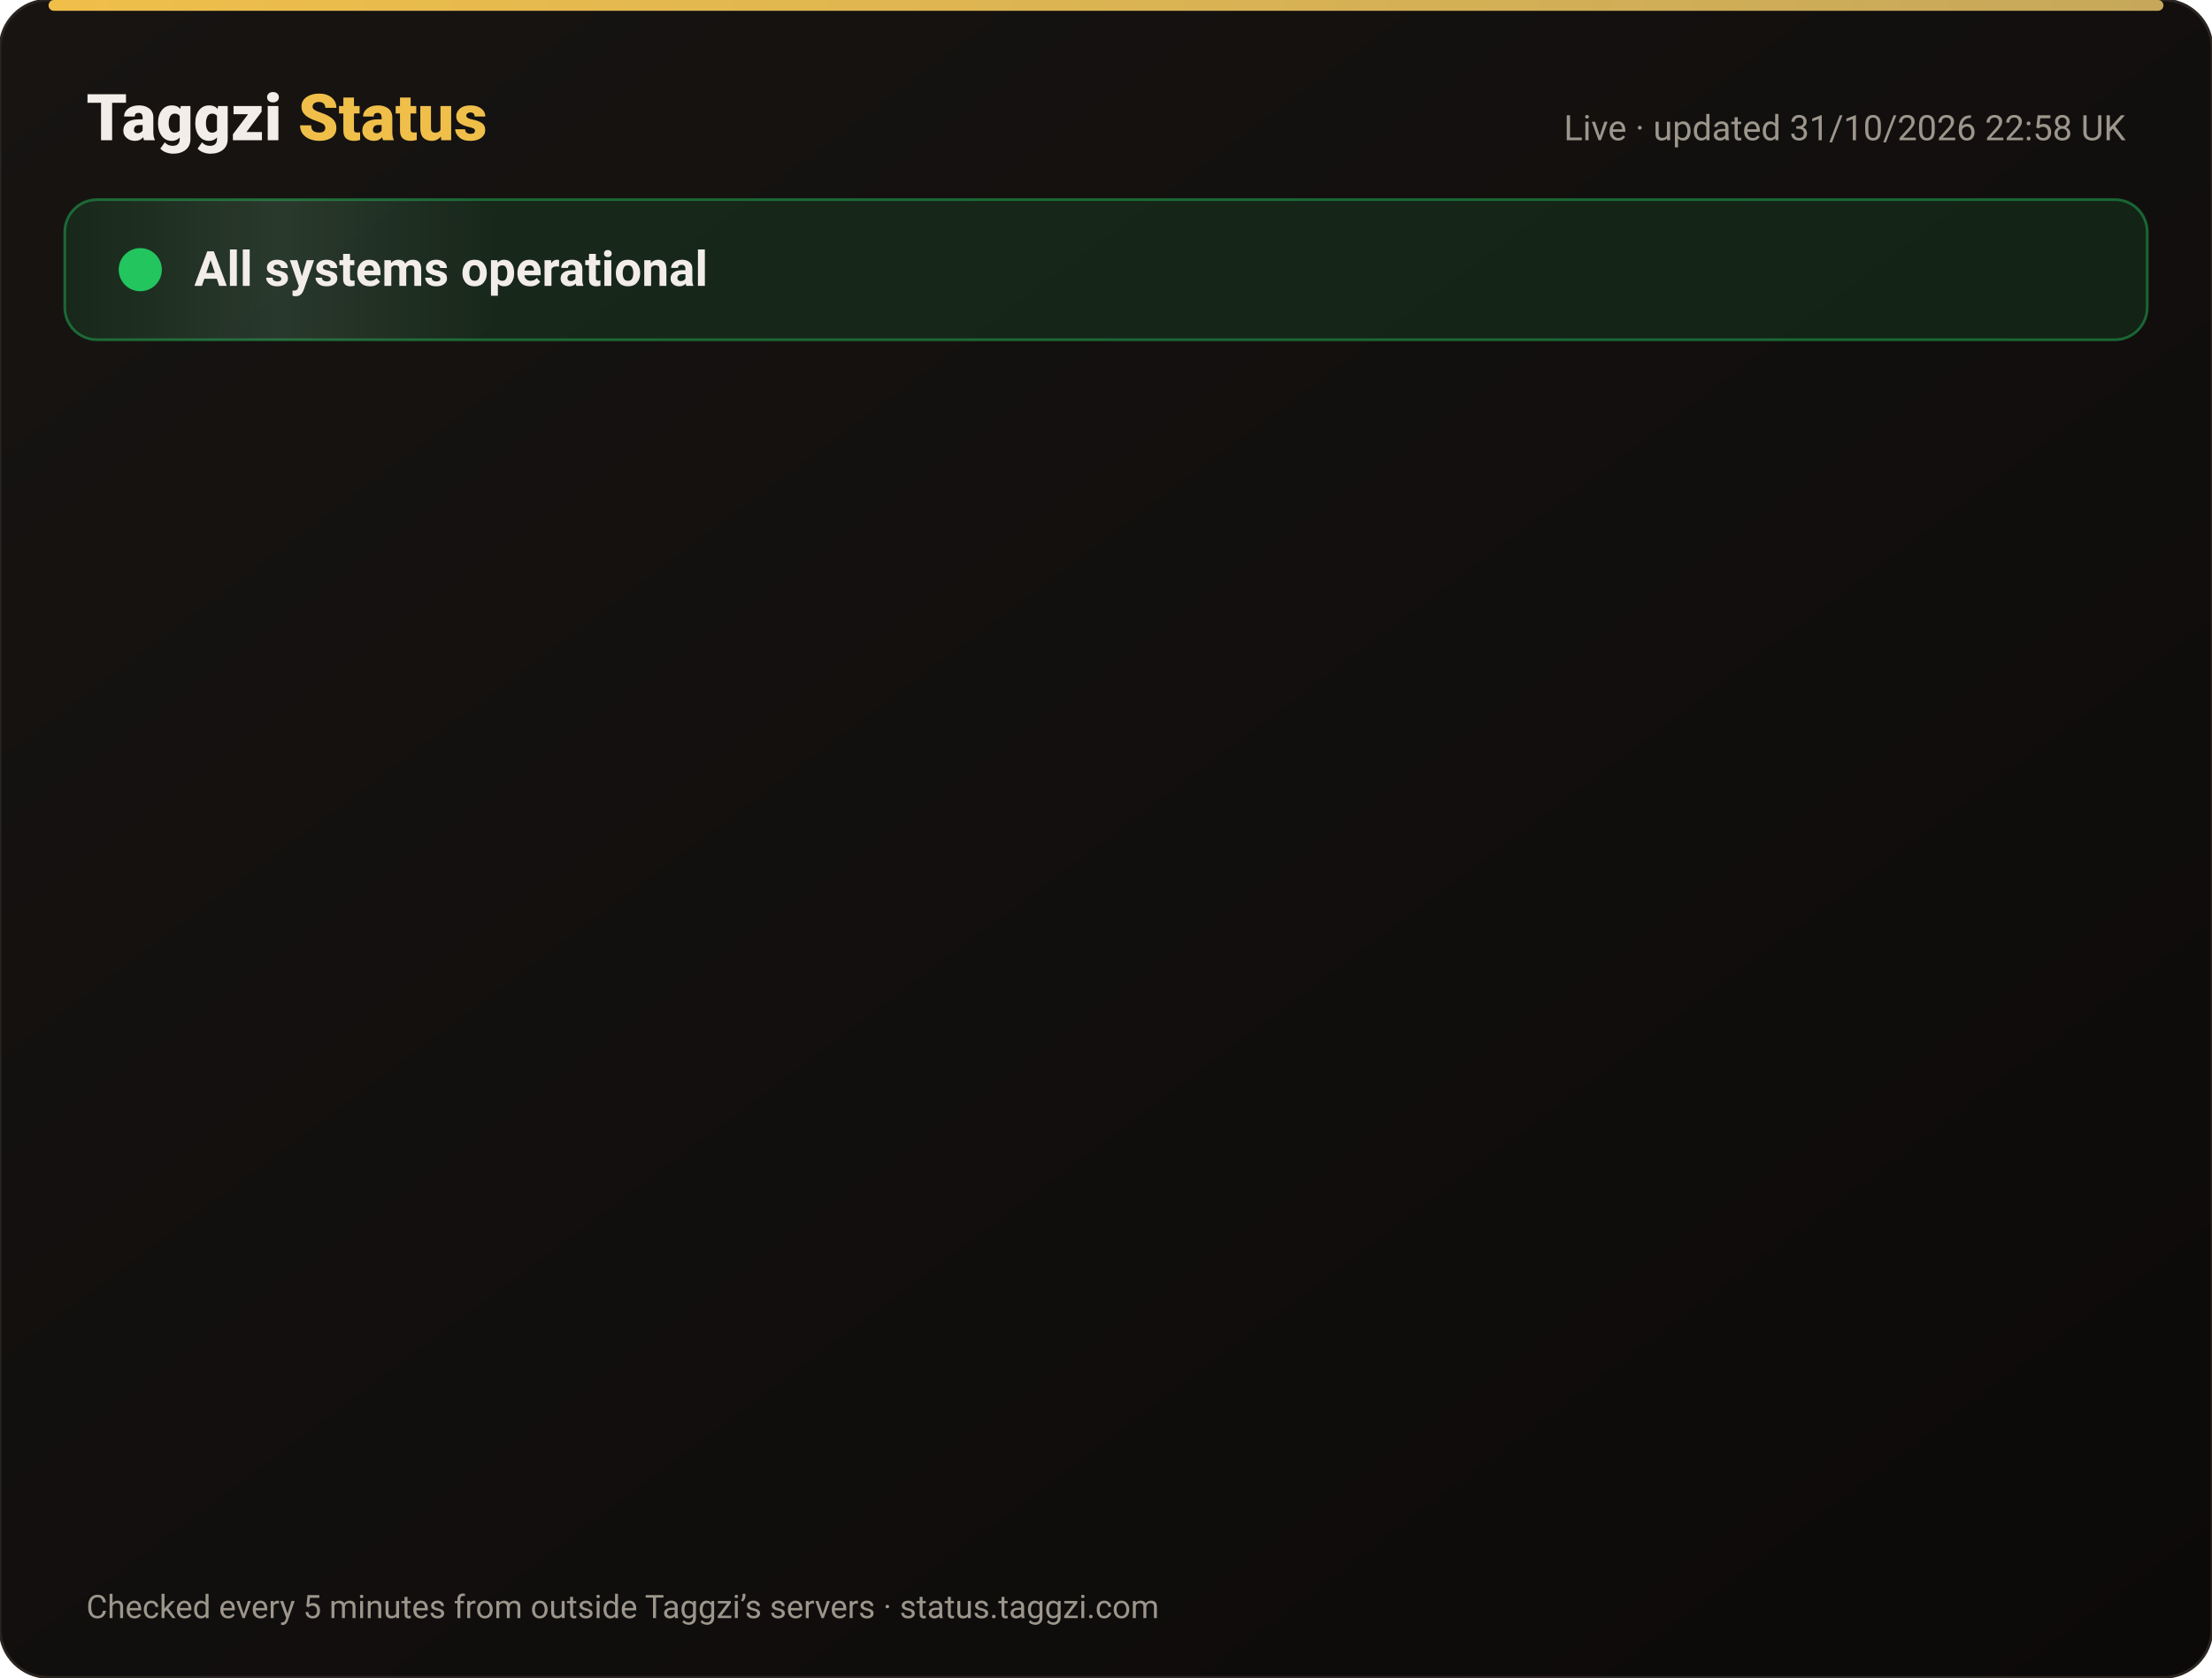
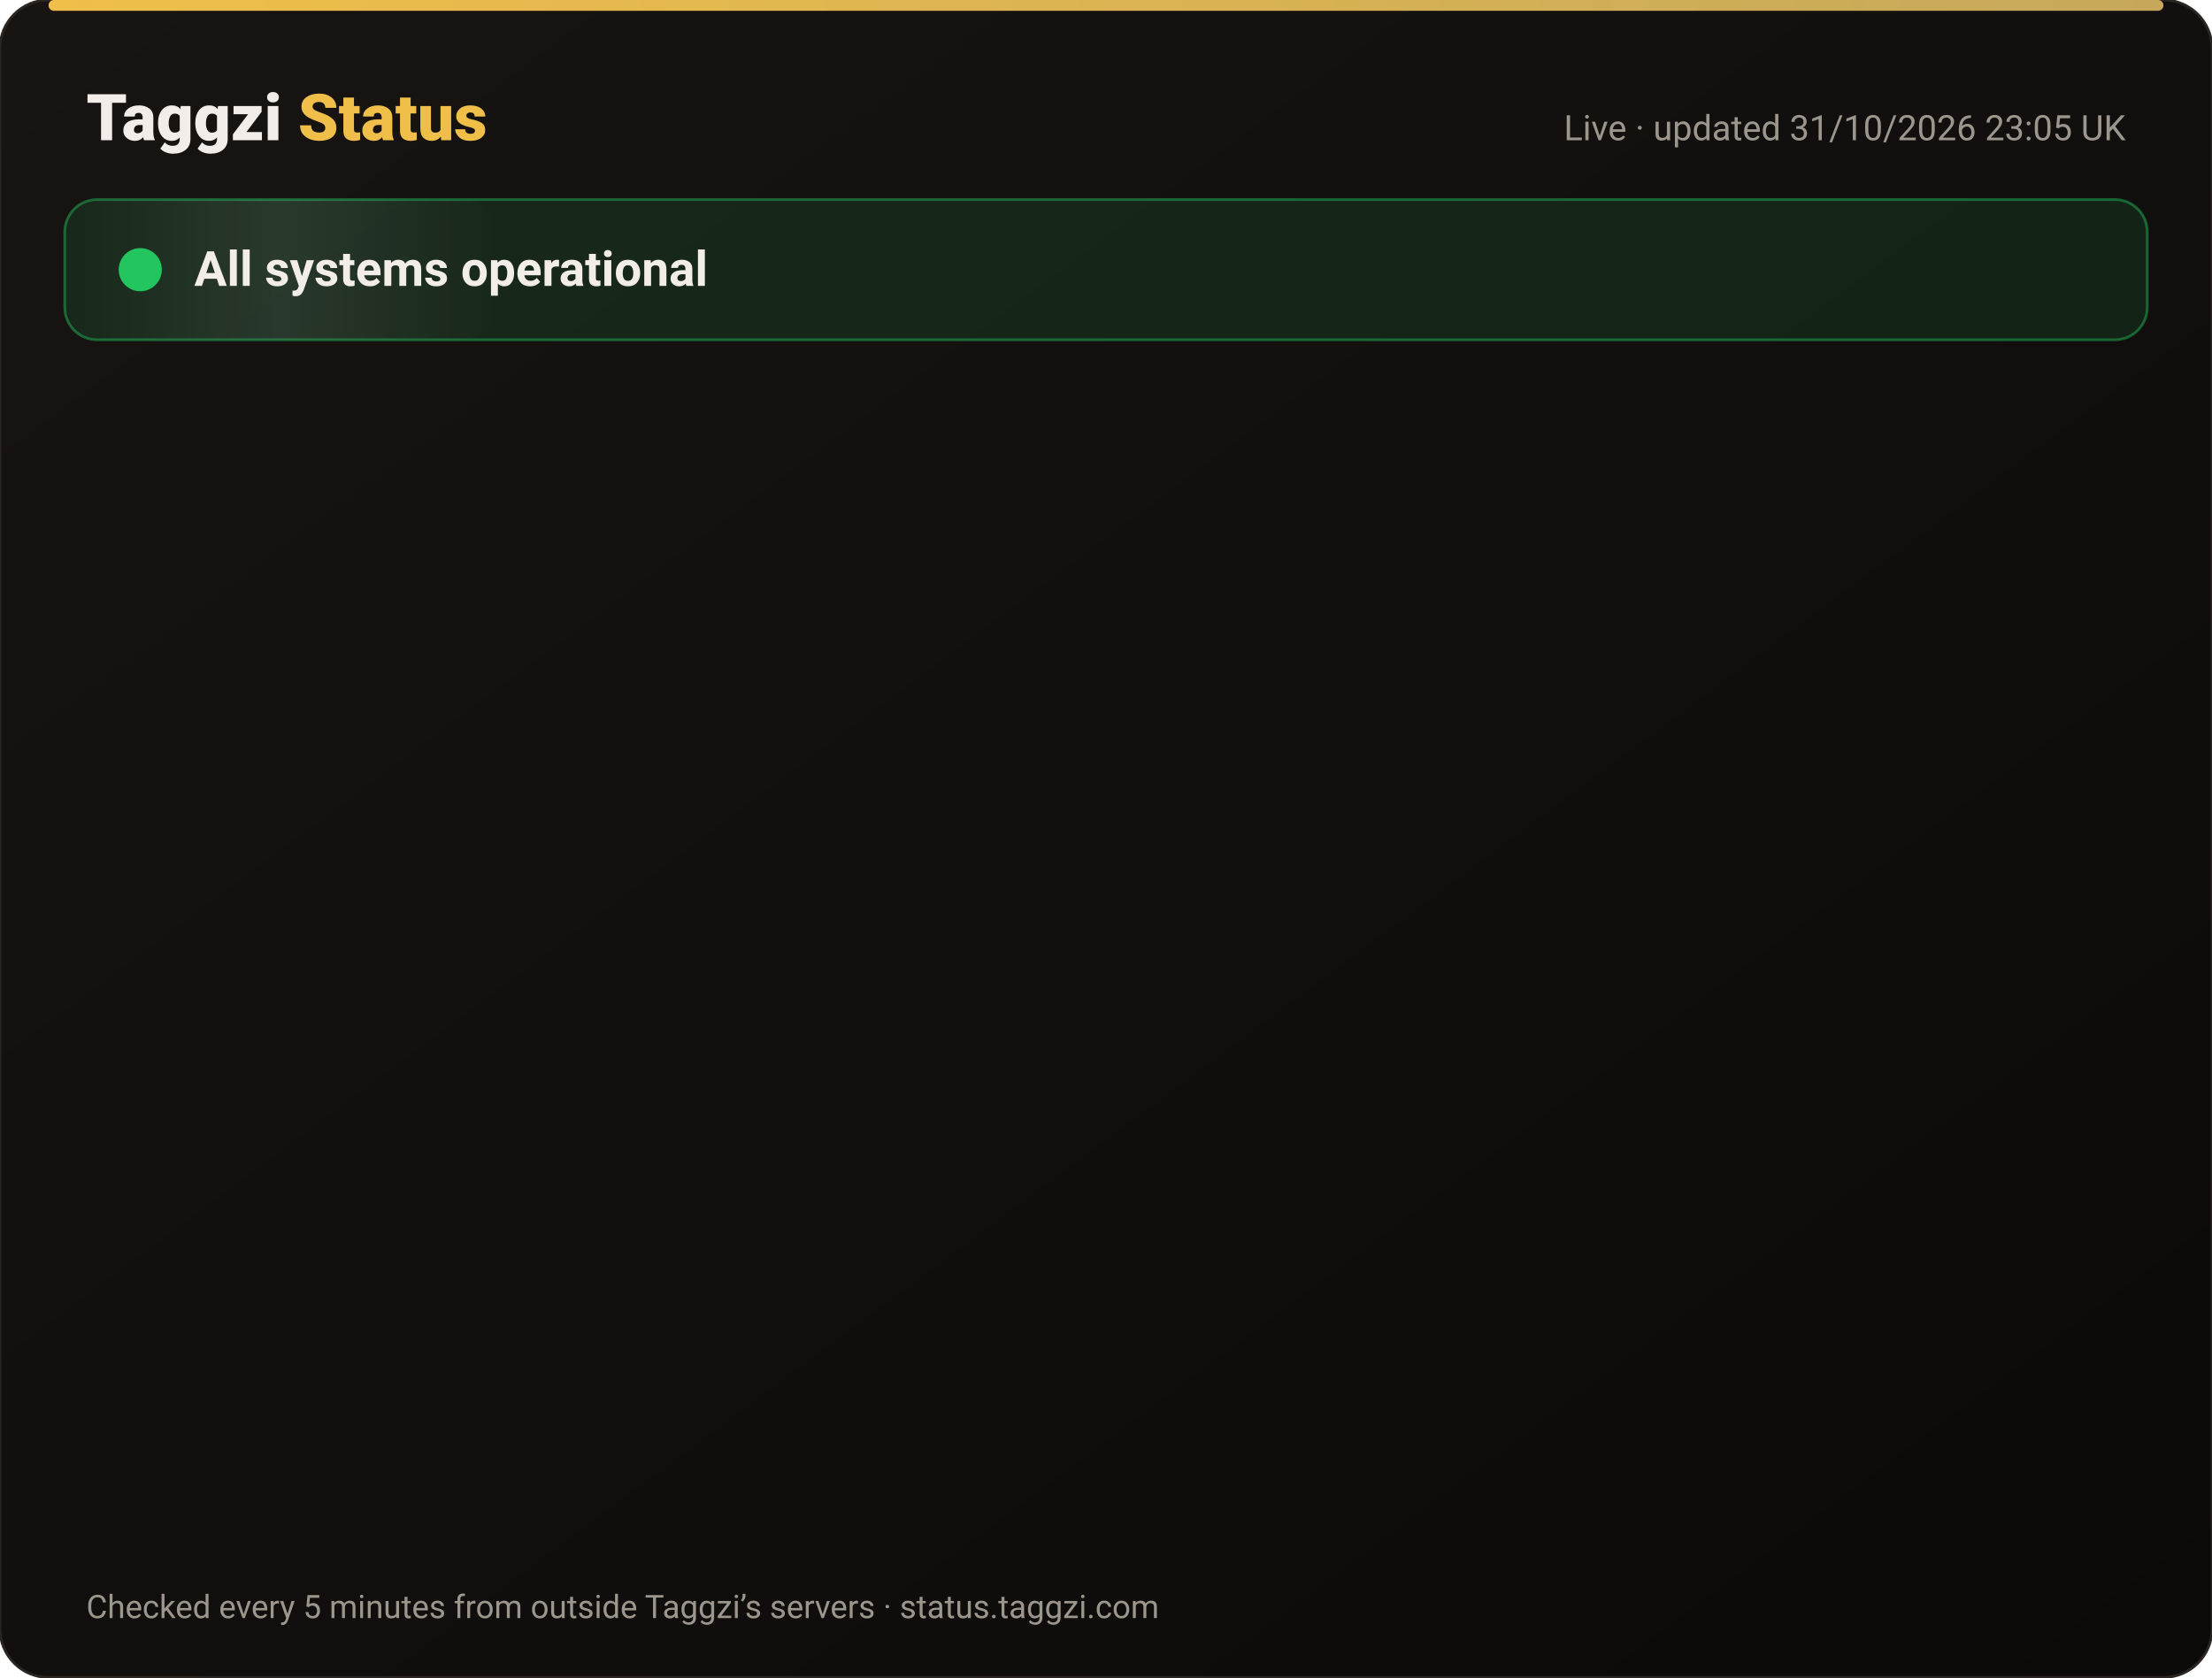
<svg xmlns="http://www.w3.org/2000/svg" width="820" height="622" viewBox="0 0 820 622" font-family="-apple-system,Segoe UI,Roboto,Helvetica,Arial,sans-serif">
  <defs>
    <linearGradient id="bg" x1="0" y1="0" x2="1" y2="1">
      <stop offset="0" stop-color="#171412" />
      <stop offset="1" stop-color="#0C0A09" />
    </linearGradient>
    <linearGradient id="gold" x1="0" x2="1">
      <stop offset="0" stop-color="#F0BF4A" />
      <stop offset="1" stop-color="#c6a85b" />
    </linearGradient>
    <linearGradient id="shine" x1="0" x2="1">
      <stop offset="0" stop-color="#fff" stop-opacity="0" />
      <stop offset=".5" stop-color="#fff" stop-opacity=".08" />
      <stop offset="1" stop-color="#fff" stop-opacity="0" />
    </linearGradient>
  </defs>
  <rect width="820" height="622" rx="18" fill="url(#bg)" stroke="#2a2521" />
  <rect x="18" y="0" width="784" height="4" rx="2" fill="url(#gold)" />
  <text x="32" y="52" font-size="24" font-weight="800" fill="#F2EDE8">Taggzi <tspan fill="#F0BF4A">Status</tspan>
  </text>
-   <text x="788" y="52" font-size="13" fill="#9C968C" text-anchor="end">Live · updated 31/10/2026 22:58 UK</text>
+   <text x="788" y="52" font-size="13" fill="#9C968C" text-anchor="end">Live · updated 31/10/2026 23:05 UK</text>
  <rect x="24" y="74" width="772" height="52" rx="12" fill="#22c55e" fill-opacity=".12" stroke="#22c55e" stroke-opacity=".45" />
  <rect x="24" y="74" width="160" height="52" rx="12" fill="url(#shine)">
    <animate attributeName="x" from="-160" to="820" dur="4s" repeatCount="indefinite" />
  </rect>
  <circle cx="52" cy="100" r="7" fill="#22c55e" />
  <circle cx="52" cy="100" r="7" fill="none" stroke="#22c55e" stroke-width="2">
    <animate attributeName="r" values="7;15;7" dur="2s" repeatCount="indefinite" />
    <animate attributeName="opacity" values=".9;0;.9" dur="2s" repeatCount="indefinite" />
  </circle>
  <text x="72" y="106" font-size="18" font-weight="700" fill="#F2EDE8">All systems operational</text>
  <g opacity="0">
    <animate attributeName="opacity" from="0" to="1" begin="0.00s" dur=".6s" fill="freeze" />
    <line x1="32" y1="188" x2="788" y2="188" stroke="#2a2521" />
    <circle cx="44" cy="166" r="6" fill="#22c55e">
      <animate attributeName="opacity" values="1;.45;1" dur="2.4s" begin="0.00s" repeatCount="indefinite" />
    </circle>
    <text x="62" y="171" font-size="15" font-weight="650" fill="#F2EDE8">Website</text>
    <text x="630" y="171" font-size="13" fill="#9C968C" text-anchor="end">99.96% uptime</text>
    <rect x="648" y="154" width="140" height="24" rx="12" fill="#22c55e" fill-opacity=".14" stroke="#22c55e" stroke-opacity=".5" />
    <text x="718" y="171" font-size="12" font-weight="700" fill="#22c55e" text-anchor="middle">Operational</text>
  </g>
  <g opacity="0">
    <animate attributeName="opacity" from="0" to="1" begin="0.15s" dur=".6s" fill="freeze" />
    <line x1="32" y1="234" x2="788" y2="234" stroke="#2a2521" />
    <circle cx="44" cy="212" r="6" fill="#22c55e">
      <animate attributeName="opacity" values="1;.45;1" dur="2.4s" begin="0.15s" repeatCount="indefinite" />
    </circle>
    <text x="62" y="217" font-size="15" font-weight="650" fill="#F2EDE8">Tag scans</text>
    <text x="630" y="217" font-size="13" fill="#9C968C" text-anchor="end">99.96% uptime</text>
    <rect x="648" y="200" width="140" height="24" rx="12" fill="#22c55e" fill-opacity=".14" stroke="#22c55e" stroke-opacity=".5" />
    <text x="718" y="217" font-size="12" font-weight="700" fill="#22c55e" text-anchor="middle">Operational</text>
  </g>
  <g opacity="0">
    <animate attributeName="opacity" from="0" to="1" begin="0.30s" dur=".6s" fill="freeze" />
    <line x1="32" y1="280" x2="788" y2="280" stroke="#2a2521" />
    <circle cx="44" cy="258" r="6" fill="#22c55e">
      <animate attributeName="opacity" values="1;.45;1" dur="2.4s" begin="0.30s" repeatCount="indefinite" />
    </circle>
    <text x="62" y="263" font-size="15" font-weight="650" fill="#F2EDE8">Manual tag lookup</text>
    <text x="630" y="263" font-size="13" fill="#9C968C" text-anchor="end">99.96% uptime</text>
    <rect x="648" y="246" width="140" height="24" rx="12" fill="#22c55e" fill-opacity=".14" stroke="#22c55e" stroke-opacity=".5" />
    <text x="718" y="263" font-size="12" font-weight="700" fill="#22c55e" text-anchor="middle">Operational</text>
  </g>
  <g opacity="0">
    <animate attributeName="opacity" from="0" to="1" begin="0.45s" dur=".6s" fill="freeze" />
    <line x1="32" y1="326" x2="788" y2="326" stroke="#2a2521" />
    <circle cx="44" cy="304" r="6" fill="#22c55e">
      <animate attributeName="opacity" values="1;.45;1" dur="2.4s" begin="0.45s" repeatCount="indefinite" />
    </circle>
    <text x="62" y="309" font-size="15" font-weight="650" fill="#F2EDE8">App &amp; login</text>
    <text x="630" y="309" font-size="13" fill="#9C968C" text-anchor="end">99.96% uptime</text>
    <rect x="648" y="292" width="140" height="24" rx="12" fill="#22c55e" fill-opacity=".14" stroke="#22c55e" stroke-opacity=".5" />
    <text x="718" y="309" font-size="12" font-weight="700" fill="#22c55e" text-anchor="middle">Operational</text>
  </g>
  <g opacity="0">
    <animate attributeName="opacity" from="0" to="1" begin="0.60s" dur=".6s" fill="freeze" />
    <line x1="32" y1="372" x2="788" y2="372" stroke="#2a2521" />
    <circle cx="44" cy="350" r="6" fill="#22c55e">
      <animate attributeName="opacity" values="1;.45;1" dur="2.4s" begin="0.60s" repeatCount="indefinite" />
    </circle>
    <text x="62" y="355" font-size="15" font-weight="650" fill="#F2EDE8">Community alerts</text>
    <text x="630" y="355" font-size="13" fill="#9C968C" text-anchor="end">99.96% uptime</text>
    <rect x="648" y="338" width="140" height="24" rx="12" fill="#22c55e" fill-opacity=".14" stroke="#22c55e" stroke-opacity=".5" />
    <text x="718" y="355" font-size="12" font-weight="700" fill="#22c55e" text-anchor="middle">Operational</text>
  </g>
  <g opacity="0">
    <animate attributeName="opacity" from="0" to="1" begin="0.75s" dur=".6s" fill="freeze" />
    <line x1="32" y1="418" x2="788" y2="418" stroke="#2a2521" />
    <circle cx="44" cy="396" r="6" fill="#22c55e">
      <animate attributeName="opacity" values="1;.45;1" dur="2.4s" begin="0.75s" repeatCount="indefinite" />
    </circle>
    <text x="62" y="401" font-size="15" font-weight="650" fill="#F2EDE8">Private calling</text>
    <text x="630" y="401" font-size="13" fill="#9C968C" text-anchor="end">99.96% uptime</text>
    <rect x="648" y="384" width="140" height="24" rx="12" fill="#22c55e" fill-opacity=".14" stroke="#22c55e" stroke-opacity=".5" />
    <text x="718" y="401" font-size="12" font-weight="700" fill="#22c55e" text-anchor="middle">Operational</text>
  </g>
  <g opacity="0">
    <animate attributeName="opacity" from="0" to="1" begin="0.90s" dur=".6s" fill="freeze" />
    <line x1="32" y1="464" x2="788" y2="464" stroke="#2a2521" />
    <circle cx="44" cy="442" r="6" fill="#22c55e">
      <animate attributeName="opacity" values="1;.45;1" dur="2.4s" begin="0.90s" repeatCount="indefinite" />
    </circle>
    <text x="62" y="447" font-size="15" font-weight="650" fill="#F2EDE8">Payments</text>
    <text x="630" y="447" font-size="13" fill="#9C968C" text-anchor="end">99.95% uptime</text>
    <rect x="648" y="430" width="140" height="24" rx="12" fill="#22c55e" fill-opacity=".14" stroke="#22c55e" stroke-opacity=".5" />
    <text x="718" y="447" font-size="12" font-weight="700" fill="#22c55e" text-anchor="middle">Operational</text>
  </g>
  <g opacity="0">
    <animate attributeName="opacity" from="0" to="1" begin="1.05s" dur=".6s" fill="freeze" />
    <line x1="32" y1="510" x2="788" y2="510" stroke="#2a2521" />
    <circle cx="44" cy="488" r="6" fill="#22c55e">
      <animate attributeName="opacity" values="1;.45;1" dur="2.4s" begin="1.05s" repeatCount="indefinite" />
    </circle>
    <text x="62" y="493" font-size="15" font-weight="650" fill="#F2EDE8">Email &amp; support</text>
    <text x="630" y="493" font-size="13" fill="#9C968C" text-anchor="end">99.96% uptime</text>
    <rect x="648" y="476" width="140" height="24" rx="12" fill="#22c55e" fill-opacity=".14" stroke="#22c55e" stroke-opacity=".5" />
    <text x="718" y="493" font-size="12" font-weight="700" fill="#22c55e" text-anchor="middle">Operational</text>
  </g>
  <g opacity="0">
    <animate attributeName="opacity" from="0" to="1" begin="1.20s" dur=".6s" fill="freeze" />
    <line x1="32" y1="556" x2="788" y2="556" stroke="#2a2521" />
    <circle cx="44" cy="534" r="6" fill="#22c55e">
      <animate attributeName="opacity" values="1;.45;1" dur="2.4s" begin="1.20s" repeatCount="indefinite" />
    </circle>
    <text x="62" y="539" font-size="15" font-weight="650" fill="#F2EDE8">Secure connection (SSL)</text>
    <text x="630" y="539" font-size="13" fill="#9C968C" text-anchor="end">100.00% uptime</text>
    <rect x="648" y="522" width="140" height="24" rx="12" fill="#22c55e" fill-opacity=".14" stroke="#22c55e" stroke-opacity=".5" />
    <text x="718" y="539" font-size="12" font-weight="700" fill="#22c55e" text-anchor="middle">Operational</text>
  </g>
  <text x="32" y="600" font-size="12" fill="#9C968C">Checked every 5 minutes from outside Taggzi’s servers · status.taggzi.com</text>
</svg>
